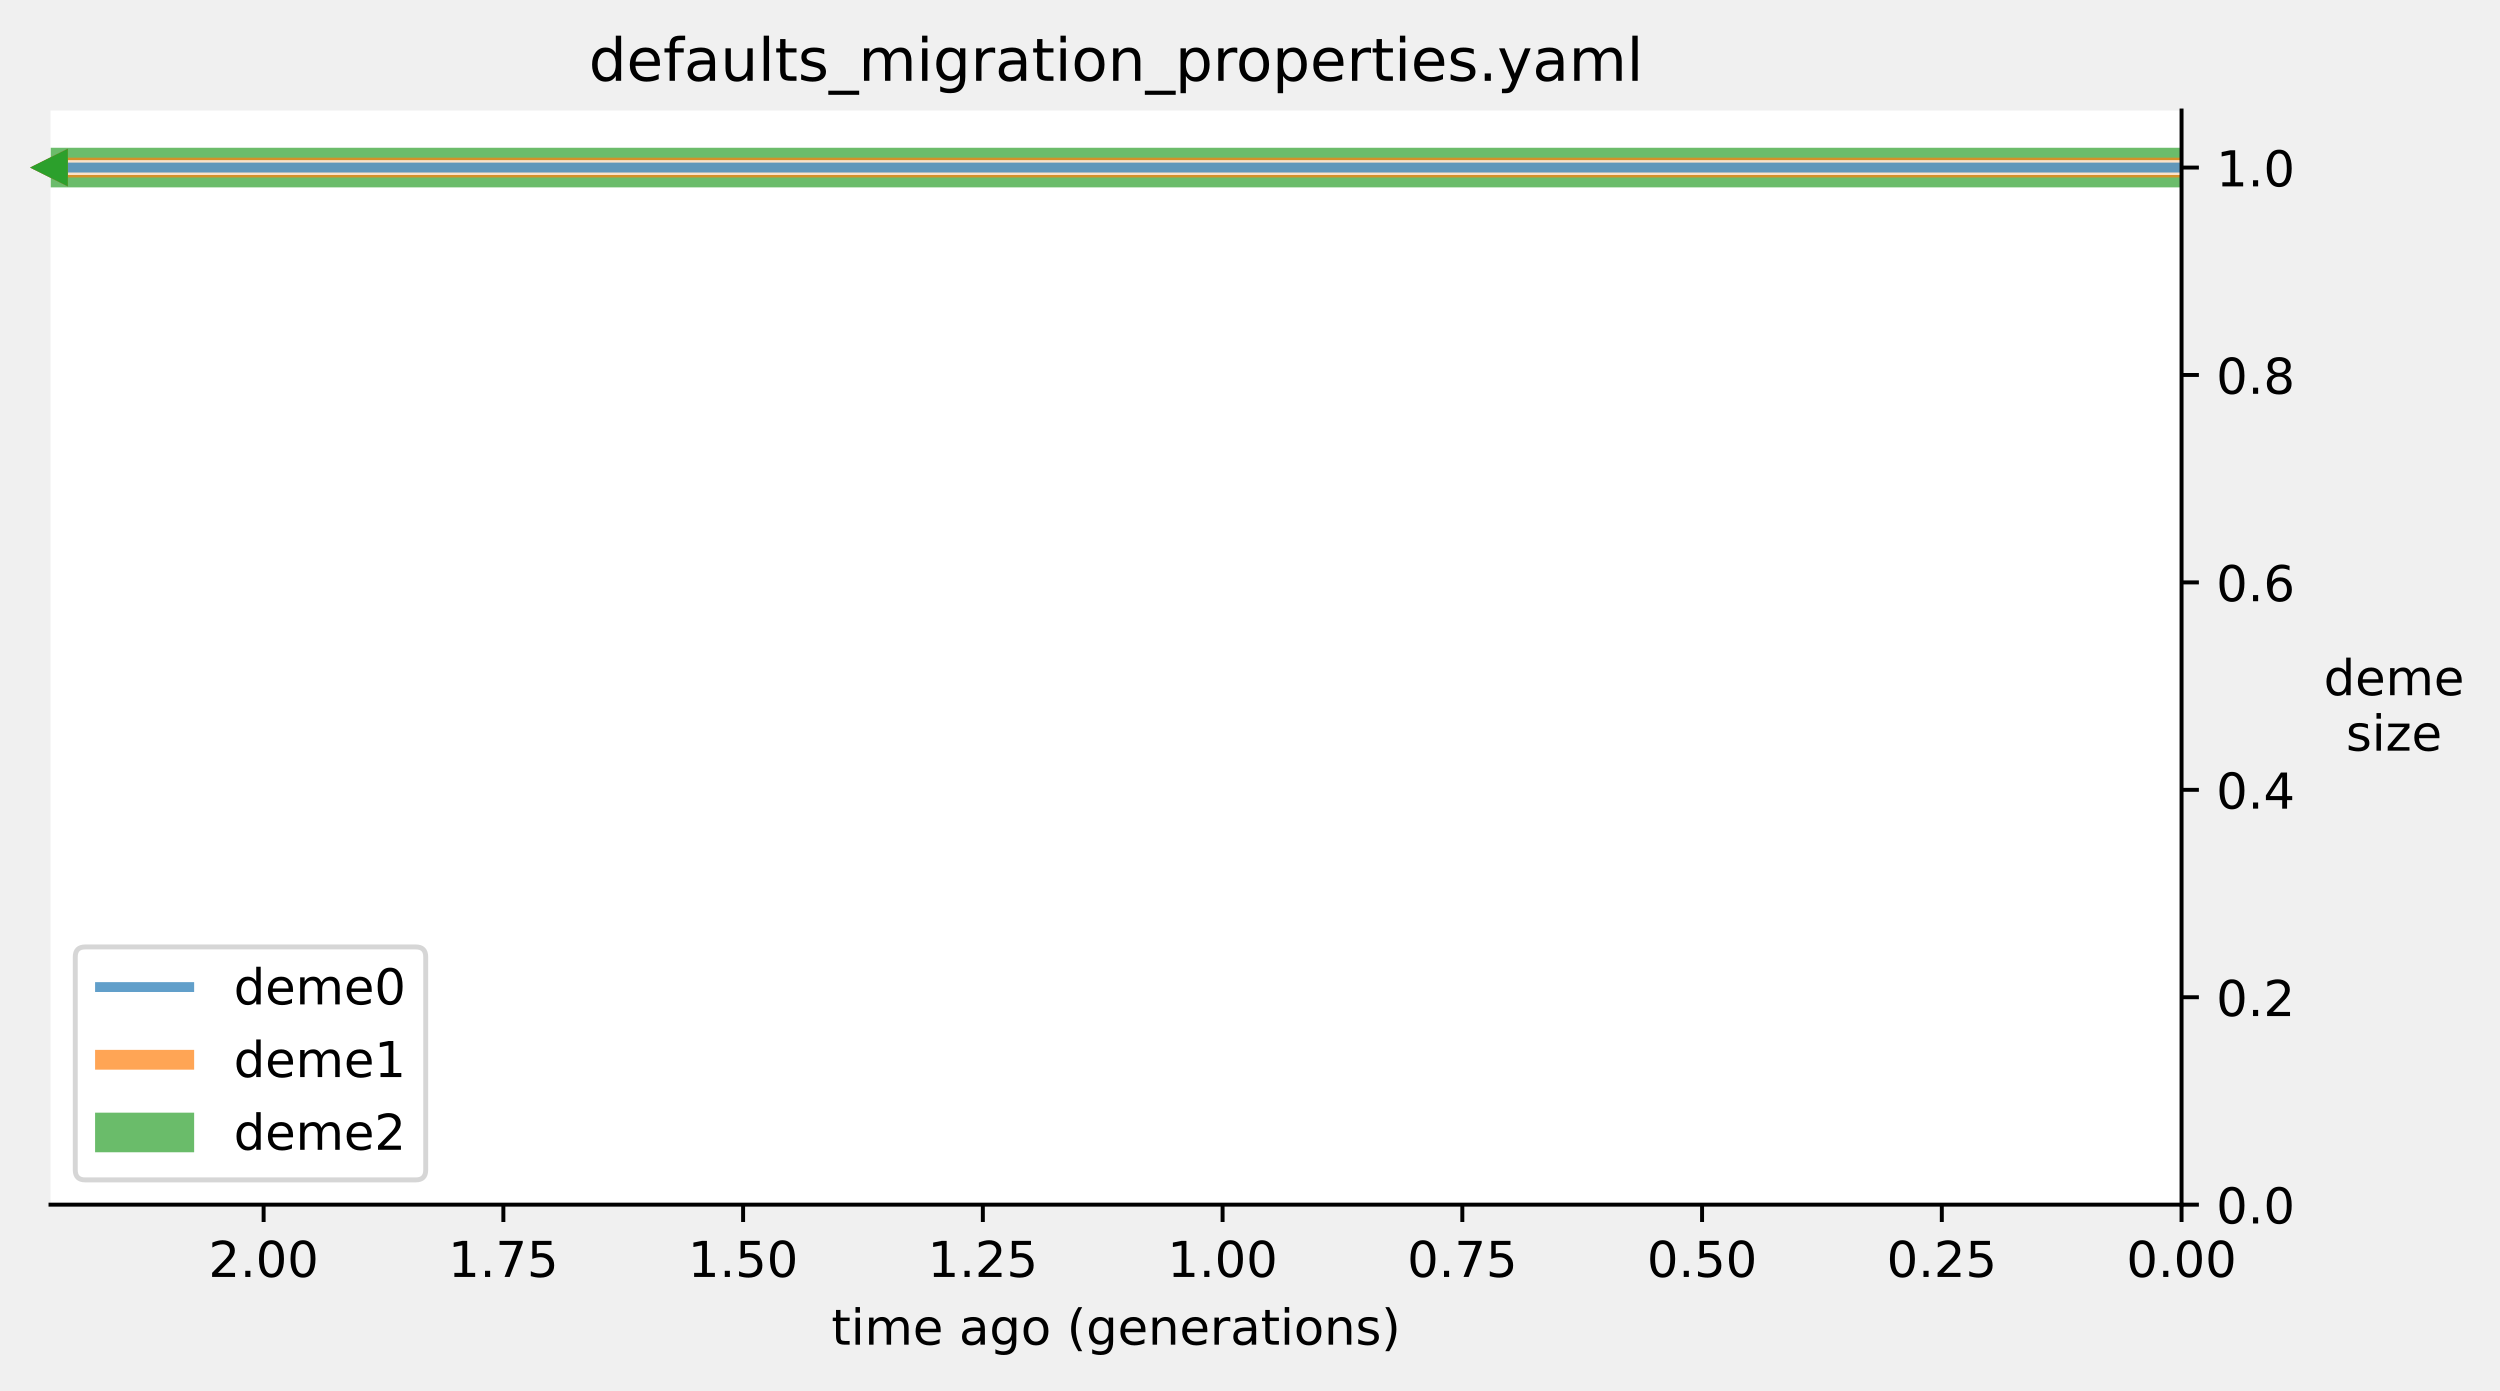
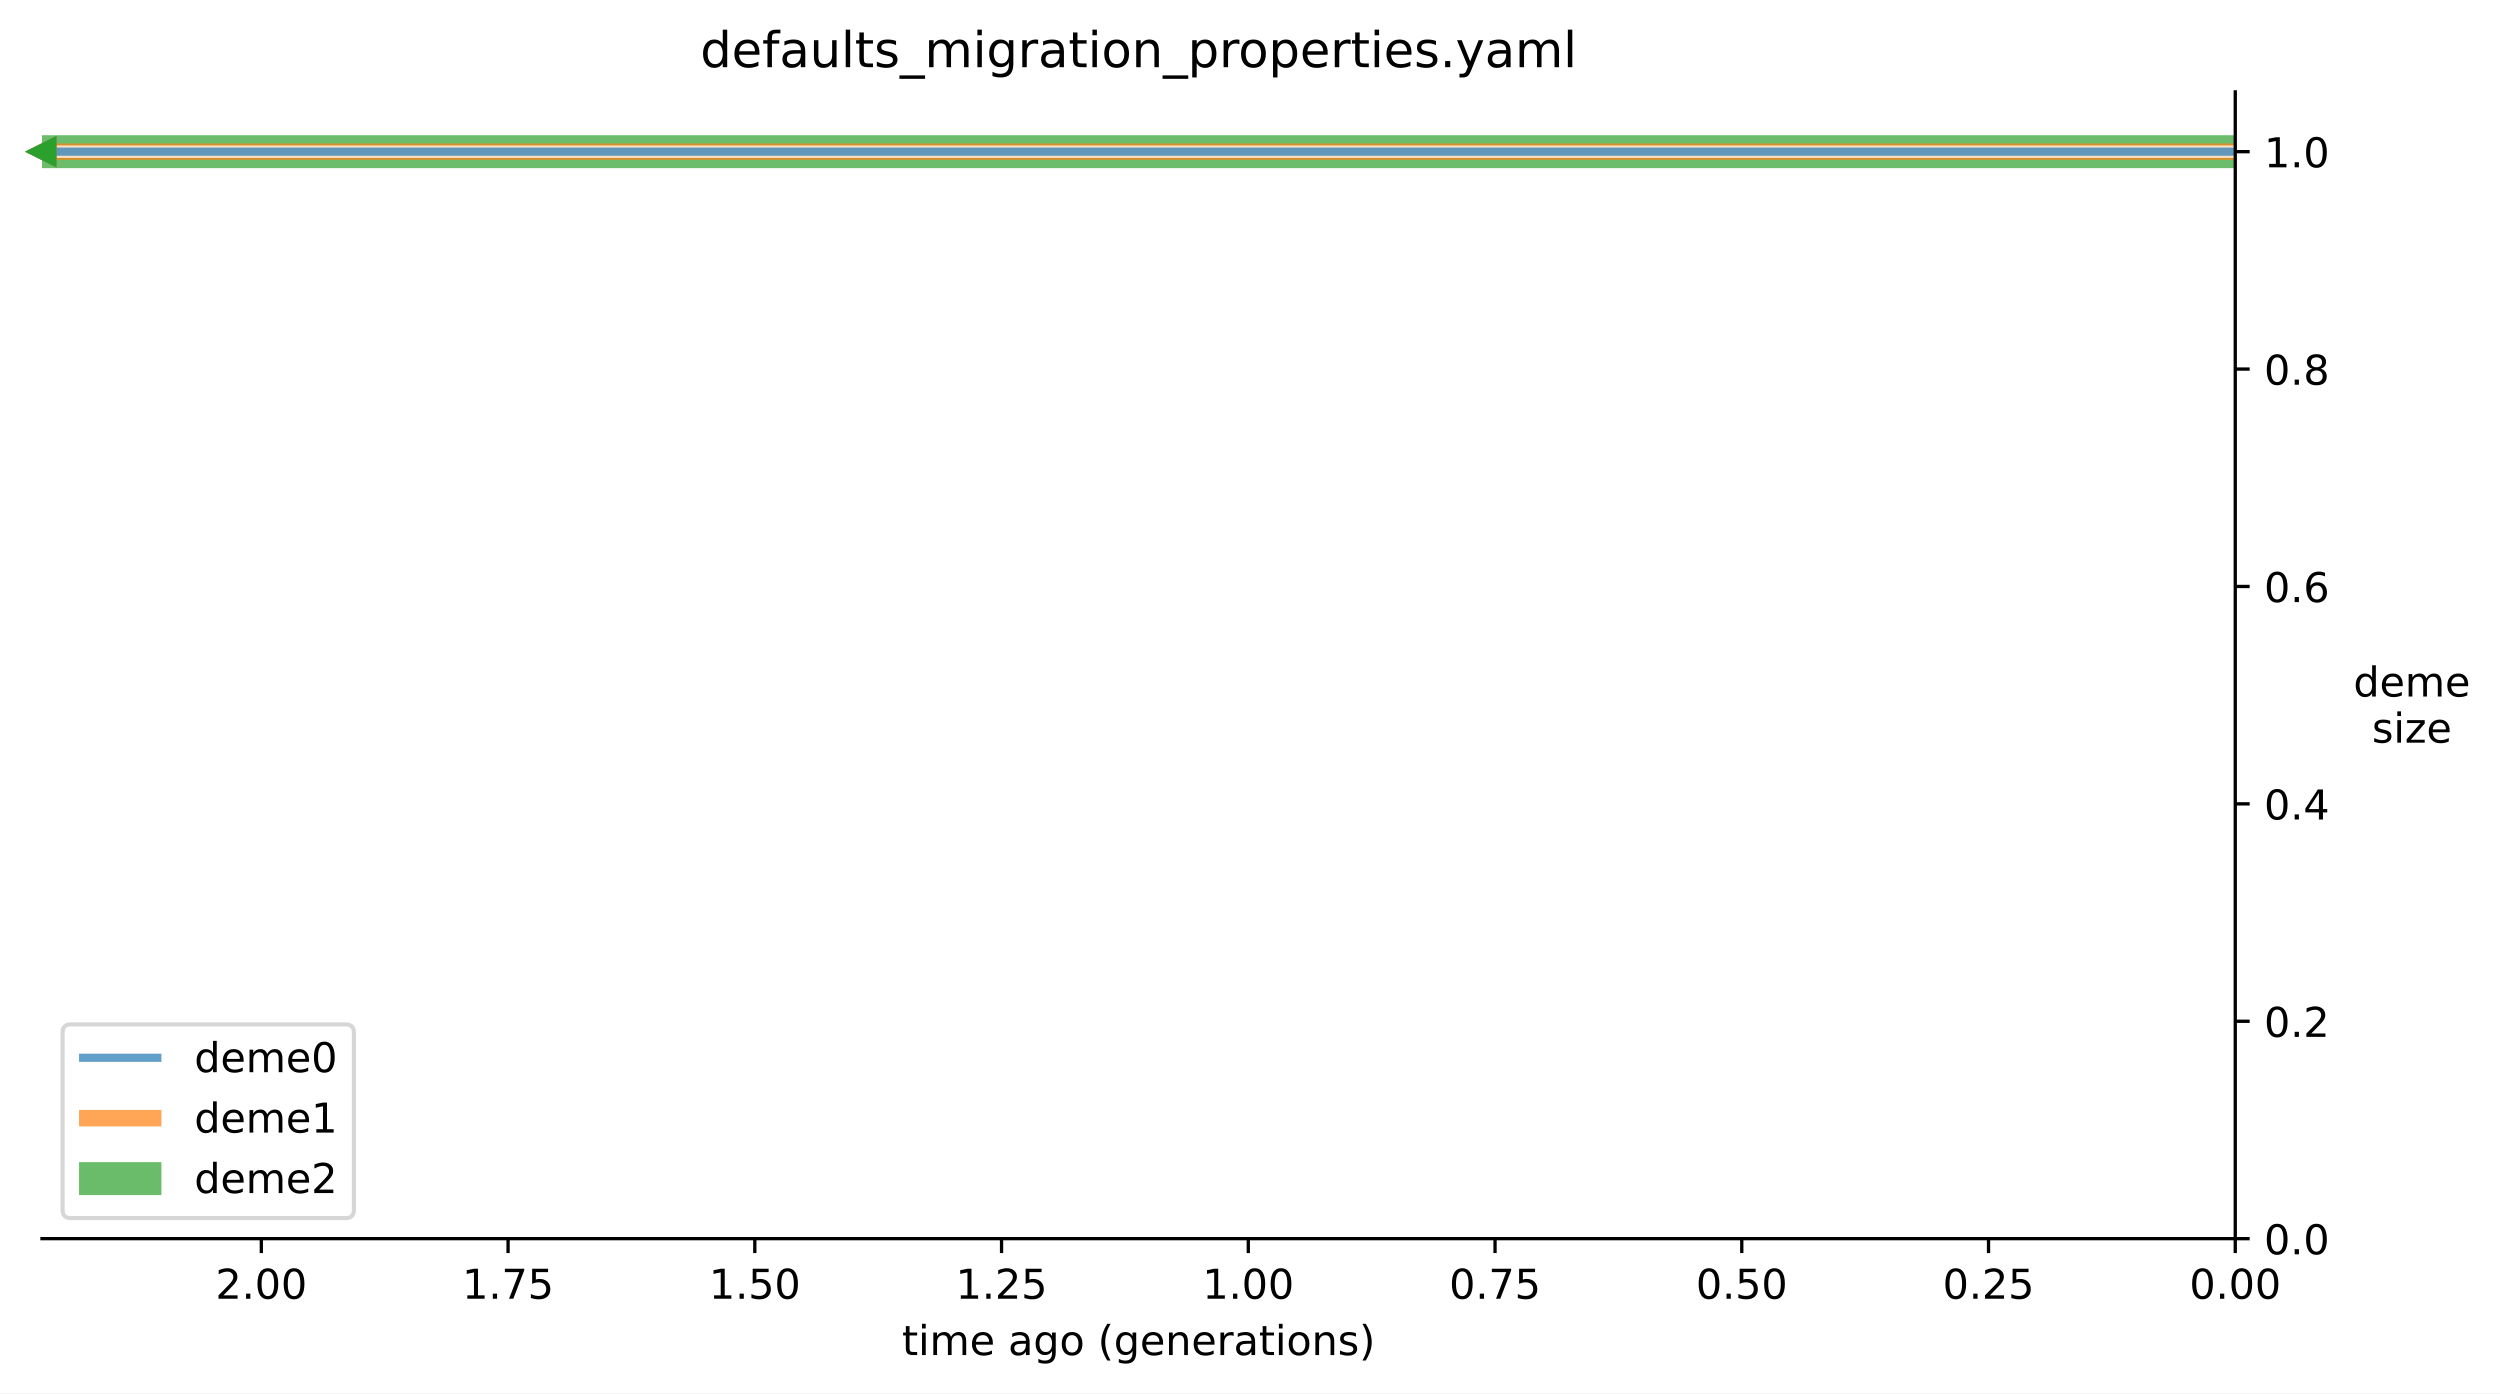
- <svg xmlns="http://www.w3.org/2000/svg" xmlns:xlink="http://www.w3.org/1999/xlink" width="504.8pt" height="280.8pt" viewBox="0 0 504.8 280.8" version="1.1">
+ <svg xmlns="http://www.w3.org/2000/svg" xmlns:xlink="http://www.w3.org/1999/xlink" width="607.2pt" height="338.4pt" viewBox="0 0 607.2 338.4" version="1.1">
  <defs>
    <style type="text/css">*{stroke-linejoin: round; stroke-linecap: butt}</style>
  </defs>
  <g id="figure_1">
    <g id="patch_1">
-       <path d="M 0 280.8  L 504.8 280.8  L 504.8 0  L 0 0  L 0 280.8  z " style="fill: none" />
+       <path d="M 0 338.4  L 607.2 338.4  L 607.2 0  L 0 0  z " style="fill: #ffffff" />
    </g>
    <g id="axes_1">
      <g id="patch_2">
-         <path d="M 10.2 243.244  L 440.499 243.244  L 440.499 22.318  L 10.2 22.318  z " style="fill: #ffffff" />
+         <path d="M 10.2 300.844  L 542.899 300.844  L 542.899 22.318  L 10.2 22.318  z " style="fill: #ffffff" />
      </g>
      <g id="matplotlib.axis_1">
        <g id="xtick_1">
          <g id="line2d_1">
            <defs>
-               <path id="ma2b4a11fca" d="M 0 0  L 0 3.5  " style="stroke: #000000; stroke-width: 0.8" />
+               <path id="m093c3a46e8" d="M 0 0  L 0 3.5  " style="stroke: #000000; stroke-width: 0.8" />
            </defs>
            <g>
-               <use xlink:href="#ma2b4a11fca" x="440.499" y="243.244" style="stroke: #000000; stroke-width: 0.8" />
+               <use xlink:href="#m093c3a46e8" x="542.899" y="300.844" style="stroke: #000000; stroke-width: 0.8" />
            </g>
          </g>
          <g id="text_1">
-             <g transform="translate(429.3664 257.8422)scale(0.1 -0.1)">
+             <g transform="translate(531.7664 315.4422)scale(0.1 -0.1)">
              <defs>
                <path id="DejaVuSans-30" d="M 2034 4250  Q 1547 4250 1301 3770  Q 1056 3291 1056 2328  Q 1056 1369 1301 889  Q 1547 409 2034 409  Q 2525 409 2770 889  Q 3016 1369 3016 2328  Q 3016 3291 2770 3770  Q 2525 4250 2034 4250  z M 2034 4750  Q 2819 4750 3233 4129  Q 3647 3509 3647 2328  Q 3647 1150 3233 529  Q 2819 -91 2034 -91  Q 1250 -91 836 529  Q 422 1150 422 2328  Q 422 3509 836 4129  Q 1250 4750 2034 4750  z " transform="scale(0.015625)" />
                <path id="DejaVuSans-2e" d="M 684 794  L 1344 794  L 1344 0  L 684 0  L 684 794  z " transform="scale(0.015625)" />
              </defs>
              <use xlink:href="#DejaVuSans-30" />
              <use xlink:href="#DejaVuSans-2e" x="63.623" />
              <use xlink:href="#DejaVuSans-30" x="95.41" />
              <use xlink:href="#DejaVuSans-30" x="159.033" />
            </g>
          </g>
        </g>
        <g id="xtick_2">
          <g id="line2d_2">
            <g>
-               <use xlink:href="#ma2b4a11fca" x="392.091" y="243.244" style="stroke: #000000; stroke-width: 0.8" />
+               <use xlink:href="#m093c3a46e8" x="482.971" y="300.844" style="stroke: #000000; stroke-width: 0.8" />
            </g>
          </g>
          <g id="text_2">
-             <g transform="translate(380.9577 257.8422)scale(0.1 -0.1)">
+             <g transform="translate(471.8377 315.4422)scale(0.1 -0.1)">
              <defs>
                <path id="DejaVuSans-32" d="M 1228 531  L 3431 531  L 3431 0  L 469 0  L 469 531  Q 828 903 1448 1529  Q 2069 2156 2228 2338  Q 2531 2678 2651 2914  Q 2772 3150 2772 3378  Q 2772 3750 2511 3984  Q 2250 4219 1831 4219  Q 1534 4219 1204 4116  Q 875 4013 500 3803  L 500 4441  Q 881 4594 1212 4672  Q 1544 4750 1819 4750  Q 2544 4750 2975 4387  Q 3406 4025 3406 3419  Q 3406 3131 3298 2873  Q 3191 2616 2906 2266  Q 2828 2175 2409 1742  Q 1991 1309 1228 531  z " transform="scale(0.015625)" />
                <path id="DejaVuSans-35" d="M 691 4666  L 3169 4666  L 3169 4134  L 1269 4134  L 1269 2991  Q 1406 3038 1543 3061  Q 1681 3084 1819 3084  Q 2600 3084 3056 2656  Q 3513 2228 3513 1497  Q 3513 744 3044 326  Q 2575 -91 1722 -91  Q 1428 -91 1123 -41  Q 819 9 494 109  L 494 744  Q 775 591 1075 516  Q 1375 441 1709 441  Q 2250 441 2565 725  Q 2881 1009 2881 1497  Q 2881 1984 2565 2268  Q 2250 2553 1709 2553  Q 1456 2553 1204 2497  Q 953 2441 691 2322  L 691 4666  z " transform="scale(0.015625)" />
              </defs>
              <use xlink:href="#DejaVuSans-30" />
              <use xlink:href="#DejaVuSans-2e" x="63.623" />
              <use xlink:href="#DejaVuSans-32" x="95.41" />
              <use xlink:href="#DejaVuSans-35" x="159.033" />
            </g>
          </g>
        </g>
        <g id="xtick_3">
          <g id="line2d_3">
            <g>
-               <use xlink:href="#ma2b4a11fca" x="343.682" y="243.244" style="stroke: #000000; stroke-width: 0.8" />
+               <use xlink:href="#m093c3a46e8" x="423.042" y="300.844" style="stroke: #000000; stroke-width: 0.8" />
            </g>
          </g>
          <g id="text_3">
-             <g transform="translate(332.5491 257.8422)scale(0.1 -0.1)">
+             <g transform="translate(411.9091 315.4422)scale(0.1 -0.1)">
              <use xlink:href="#DejaVuSans-30" />
              <use xlink:href="#DejaVuSans-2e" x="63.623" />
              <use xlink:href="#DejaVuSans-35" x="95.41" />
              <use xlink:href="#DejaVuSans-30" x="159.033" />
            </g>
          </g>
        </g>
        <g id="xtick_4">
          <g id="line2d_4">
            <g>
-               <use xlink:href="#ma2b4a11fca" x="295.273" y="243.244" style="stroke: #000000; stroke-width: 0.8" />
+               <use xlink:href="#m093c3a46e8" x="363.113" y="300.844" style="stroke: #000000; stroke-width: 0.8" />
            </g>
          </g>
          <g id="text_4">
-             <g transform="translate(284.1404 257.8422)scale(0.1 -0.1)">
+             <g transform="translate(351.9804 315.4422)scale(0.1 -0.1)">
              <defs>
                <path id="DejaVuSans-37" d="M 525 4666  L 3525 4666  L 3525 4397  L 1831 0  L 1172 0  L 2766 4134  L 525 4134  L 525 4666  z " transform="scale(0.015625)" />
              </defs>
              <use xlink:href="#DejaVuSans-30" />
              <use xlink:href="#DejaVuSans-2e" x="63.623" />
              <use xlink:href="#DejaVuSans-37" x="95.41" />
              <use xlink:href="#DejaVuSans-35" x="159.033" />
            </g>
          </g>
        </g>
        <g id="xtick_5">
          <g id="line2d_5">
            <g>
-               <use xlink:href="#ma2b4a11fca" x="246.865" y="243.244" style="stroke: #000000; stroke-width: 0.8" />
+               <use xlink:href="#m093c3a46e8" x="303.185" y="300.844" style="stroke: #000000; stroke-width: 0.8" />
            </g>
          </g>
          <g id="text_5">
-             <g transform="translate(235.7318 257.8422)scale(0.1 -0.1)">
+             <g transform="translate(292.0518 315.4422)scale(0.1 -0.1)">
              <defs>
                <path id="DejaVuSans-31" d="M 794 531  L 1825 531  L 1825 4091  L 703 3866  L 703 4441  L 1819 4666  L 2450 4666  L 2450 531  L 3481 531  L 3481 0  L 794 0  L 794 531  z " transform="scale(0.015625)" />
              </defs>
              <use xlink:href="#DejaVuSans-31" />
              <use xlink:href="#DejaVuSans-2e" x="63.623" />
              <use xlink:href="#DejaVuSans-30" x="95.41" />
              <use xlink:href="#DejaVuSans-30" x="159.033" />
            </g>
          </g>
        </g>
        <g id="xtick_6">
          <g id="line2d_6">
            <g>
-               <use xlink:href="#ma2b4a11fca" x="198.456" y="243.244" style="stroke: #000000; stroke-width: 0.8" />
+               <use xlink:href="#m093c3a46e8" x="243.256" y="300.844" style="stroke: #000000; stroke-width: 0.8" />
            </g>
          </g>
          <g id="text_6">
-             <g transform="translate(187.3231 257.8422)scale(0.1 -0.1)">
+             <g transform="translate(232.1231 315.4422)scale(0.1 -0.1)">
              <use xlink:href="#DejaVuSans-31" />
              <use xlink:href="#DejaVuSans-2e" x="63.623" />
              <use xlink:href="#DejaVuSans-32" x="95.41" />
              <use xlink:href="#DejaVuSans-35" x="159.033" />
            </g>
          </g>
        </g>
        <g id="xtick_7">
          <g id="line2d_7">
            <g>
-               <use xlink:href="#ma2b4a11fca" x="150.047" y="243.244" style="stroke: #000000; stroke-width: 0.8" />
+               <use xlink:href="#m093c3a46e8" x="183.327" y="300.844" style="stroke: #000000; stroke-width: 0.8" />
            </g>
          </g>
          <g id="text_7">
-             <g transform="translate(138.9144 257.8422)scale(0.1 -0.1)">
+             <g transform="translate(172.1944 315.4422)scale(0.1 -0.1)">
              <use xlink:href="#DejaVuSans-31" />
              <use xlink:href="#DejaVuSans-2e" x="63.623" />
              <use xlink:href="#DejaVuSans-35" x="95.41" />
              <use xlink:href="#DejaVuSans-30" x="159.033" />
            </g>
          </g>
        </g>
        <g id="xtick_8">
          <g id="line2d_8">
            <g>
-               <use xlink:href="#ma2b4a11fca" x="101.639" y="243.244" style="stroke: #000000; stroke-width: 0.8" />
+               <use xlink:href="#m093c3a46e8" x="123.399" y="300.844" style="stroke: #000000; stroke-width: 0.8" />
            </g>
          </g>
          <g id="text_8">
-             <g transform="translate(90.50577 257.8422)scale(0.1 -0.1)">
+             <g transform="translate(112.2658 315.4422)scale(0.1 -0.1)">
              <use xlink:href="#DejaVuSans-31" />
              <use xlink:href="#DejaVuSans-2e" x="63.623" />
              <use xlink:href="#DejaVuSans-37" x="95.41" />
              <use xlink:href="#DejaVuSans-35" x="159.033" />
            </g>
          </g>
        </g>
        <g id="xtick_9">
          <g id="line2d_9">
            <g>
-               <use xlink:href="#ma2b4a11fca" x="53.23" y="243.244" style="stroke: #000000; stroke-width: 0.8" />
+               <use xlink:href="#m093c3a46e8" x="63.47" y="300.844" style="stroke: #000000; stroke-width: 0.8" />
            </g>
          </g>
          <g id="text_9">
-             <g transform="translate(42.09711 257.8422)scale(0.1 -0.1)">
+             <g transform="translate(52.33711 315.4422)scale(0.1 -0.1)">
              <use xlink:href="#DejaVuSans-32" />
              <use xlink:href="#DejaVuSans-2e" x="63.623" />
              <use xlink:href="#DejaVuSans-30" x="95.41" />
              <use xlink:href="#DejaVuSans-30" x="159.033" />
            </g>
          </g>
        </g>
        <g id="text_10">
-           <g transform="translate(167.8785 271.5203)scale(0.1 -0.1)">
+           <g transform="translate(219.0785 329.1203)scale(0.1 -0.1)">
            <defs>
              <path id="DejaVuSans-74" d="M 1172 4494  L 1172 3500  L 2356 3500  L 2356 3053  L 1172 3053  L 1172 1153  Q 1172 725 1289 603  Q 1406 481 1766 481  L 2356 481  L 2356 0  L 1766 0  Q 1100 0 847 248  Q 594 497 594 1153  L 594 3053  L 172 3053  L 172 3500  L 594 3500  L 594 4494  L 1172 4494  z " transform="scale(0.015625)" />
              <path id="DejaVuSans-69" d="M 603 3500  L 1178 3500  L 1178 0  L 603 0  L 603 3500  z M 603 4863  L 1178 4863  L 1178 4134  L 603 4134  L 603 4863  z " transform="scale(0.015625)" />
              <path id="DejaVuSans-6d" d="M 3328 2828  Q 3544 3216 3844 3400  Q 4144 3584 4550 3584  Q 5097 3584 5394 3201  Q 5691 2819 5691 2113  L 5691 0  L 5113 0  L 5113 2094  Q 5113 2597 4934 2840  Q 4756 3084 4391 3084  Q 3944 3084 3684 2787  Q 3425 2491 3425 1978  L 3425 0  L 2847 0  L 2847 2094  Q 2847 2600 2669 2842  Q 2491 3084 2119 3084  Q 1678 3084 1418 2786  Q 1159 2488 1159 1978  L 1159 0  L 581 0  L 581 3500  L 1159 3500  L 1159 2956  Q 1356 3278 1631 3431  Q 1906 3584 2284 3584  Q 2666 3584 2933 3390  Q 3200 3197 3328 2828  z " transform="scale(0.015625)" />
              <path id="DejaVuSans-65" d="M 3597 1894  L 3597 1613  L 953 1613  Q 991 1019 1311 708  Q 1631 397 2203 397  Q 2534 397 2845 478  Q 3156 559 3463 722  L 3463 178  Q 3153 47 2828 -22  Q 2503 -91 2169 -91  Q 1331 -91 842 396  Q 353 884 353 1716  Q 353 2575 817 3079  Q 1281 3584 2069 3584  Q 2775 3584 3186 3129  Q 3597 2675 3597 1894  z M 3022 2063  Q 3016 2534 2758 2815  Q 2500 3097 2075 3097  Q 1594 3097 1305 2825  Q 1016 2553 972 2059  L 3022 2063  z " transform="scale(0.015625)" />
              <path id="DejaVuSans-20" transform="scale(0.015625)" />
              <path id="DejaVuSans-61" d="M 2194 1759  Q 1497 1759 1228 1600  Q 959 1441 959 1056  Q 959 750 1161 570  Q 1363 391 1709 391  Q 2188 391 2477 730  Q 2766 1069 2766 1631  L 2766 1759  L 2194 1759  z M 3341 1997  L 3341 0  L 2766 0  L 2766 531  Q 2569 213 2275 61  Q 1981 -91 1556 -91  Q 1019 -91 701 211  Q 384 513 384 1019  Q 384 1609 779 1909  Q 1175 2209 1959 2209  L 2766 2209  L 2766 2266  Q 2766 2663 2505 2880  Q 2244 3097 1772 3097  Q 1472 3097 1187 3025  Q 903 2953 641 2809  L 641 3341  Q 956 3463 1253 3523  Q 1550 3584 1831 3584  Q 2591 3584 2966 3190  Q 3341 2797 3341 1997  z " transform="scale(0.015625)" />
              <path id="DejaVuSans-67" d="M 2906 1791  Q 2906 2416 2648 2759  Q 2391 3103 1925 3103  Q 1463 3103 1205 2759  Q 947 2416 947 1791  Q 947 1169 1205 825  Q 1463 481 1925 481  Q 2391 481 2648 825  Q 2906 1169 2906 1791  z M 3481 434  Q 3481 -459 3084 -895  Q 2688 -1331 1869 -1331  Q 1566 -1331 1297 -1286  Q 1028 -1241 775 -1147  L 775 -588  Q 1028 -725 1275 -790  Q 1522 -856 1778 -856  Q 2344 -856 2625 -561  Q 2906 -266 2906 331  L 2906 616  Q 2728 306 2450 153  Q 2172 0 1784 0  Q 1141 0 747 490  Q 353 981 353 1791  Q 353 2603 747 3093  Q 1141 3584 1784 3584  Q 2172 3584 2450 3431  Q 2728 3278 2906 2969  L 2906 3500  L 3481 3500  L 3481 434  z " transform="scale(0.015625)" />
              <path id="DejaVuSans-6f" d="M 1959 3097  Q 1497 3097 1228 2736  Q 959 2375 959 1747  Q 959 1119 1226 758  Q 1494 397 1959 397  Q 2419 397 2687 759  Q 2956 1122 2956 1747  Q 2956 2369 2687 2733  Q 2419 3097 1959 3097  z M 1959 3584  Q 2709 3584 3137 3096  Q 3566 2609 3566 1747  Q 3566 888 3137 398  Q 2709 -91 1959 -91  Q 1206 -91 779 398  Q 353 888 353 1747  Q 353 2609 779 3096  Q 1206 3584 1959 3584  z " transform="scale(0.015625)" />
              <path id="DejaVuSans-28" d="M 1984 4856  Q 1566 4138 1362 3434  Q 1159 2731 1159 2009  Q 1159 1288 1364 580  Q 1569 -128 1984 -844  L 1484 -844  Q 1016 -109 783 600  Q 550 1309 550 2009  Q 550 2706 781 3412  Q 1013 4119 1484 4856  L 1984 4856  z " transform="scale(0.015625)" />
              <path id="DejaVuSans-6e" d="M 3513 2113  L 3513 0  L 2938 0  L 2938 2094  Q 2938 2591 2744 2837  Q 2550 3084 2163 3084  Q 1697 3084 1428 2787  Q 1159 2491 1159 1978  L 1159 0  L 581 0  L 581 3500  L 1159 3500  L 1159 2956  Q 1366 3272 1645 3428  Q 1925 3584 2291 3584  Q 2894 3584 3203 3211  Q 3513 2838 3513 2113  z " transform="scale(0.015625)" />
              <path id="DejaVuSans-72" d="M 2631 2963  Q 2534 3019 2420 3045  Q 2306 3072 2169 3072  Q 1681 3072 1420 2755  Q 1159 2438 1159 1844  L 1159 0  L 581 0  L 581 3500  L 1159 3500  L 1159 2956  Q 1341 3275 1631 3429  Q 1922 3584 2338 3584  Q 2397 3584 2469 3576  Q 2541 3569 2628 3553  L 2631 2963  z " transform="scale(0.015625)" />
              <path id="DejaVuSans-73" d="M 2834 3397  L 2834 2853  Q 2591 2978 2328 3040  Q 2066 3103 1784 3103  Q 1356 3103 1142 2972  Q 928 2841 928 2578  Q 928 2378 1081 2264  Q 1234 2150 1697 2047  L 1894 2003  Q 2506 1872 2764 1633  Q 3022 1394 3022 966  Q 3022 478 2636 193  Q 2250 -91 1575 -91  Q 1294 -91 989 -36  Q 684 19 347 128  L 347 722  Q 666 556 975 473  Q 1284 391 1588 391  Q 1994 391 2212 530  Q 2431 669 2431 922  Q 2431 1156 2273 1281  Q 2116 1406 1581 1522  L 1381 1569  Q 847 1681 609 1914  Q 372 2147 372 2553  Q 372 3047 722 3315  Q 1072 3584 1716 3584  Q 2034 3584 2315 3537  Q 2597 3491 2834 3397  z " transform="scale(0.015625)" />
              <path id="DejaVuSans-29" d="M 513 4856  L 1013 4856  Q 1481 4119 1714 3412  Q 1947 2706 1947 2009  Q 1947 1309 1714 600  Q 1481 -109 1013 -844  L 513 -844  Q 928 -128 1133 580  Q 1338 1288 1338 2009  Q 1338 2731 1133 3434  Q 928 4138 513 4856  z " transform="scale(0.015625)" />
            </defs>
            <use xlink:href="#DejaVuSans-74" />
            <use xlink:href="#DejaVuSans-69" x="39.209" />
            <use xlink:href="#DejaVuSans-6d" x="66.992" />
            <use xlink:href="#DejaVuSans-65" x="164.404" />
            <use xlink:href="#DejaVuSans-20" x="225.928" />
            <use xlink:href="#DejaVuSans-61" x="257.715" />
            <use xlink:href="#DejaVuSans-67" x="318.994" />
            <use xlink:href="#DejaVuSans-6f" x="382.471" />
            <use xlink:href="#DejaVuSans-20" x="443.652" />
            <use xlink:href="#DejaVuSans-28" x="475.439" />
            <use xlink:href="#DejaVuSans-67" x="514.453" />
            <use xlink:href="#DejaVuSans-65" x="577.93" />
            <use xlink:href="#DejaVuSans-6e" x="639.453" />
            <use xlink:href="#DejaVuSans-65" x="702.832" />
            <use xlink:href="#DejaVuSans-72" x="764.355" />
            <use xlink:href="#DejaVuSans-61" x="805.469" />
            <use xlink:href="#DejaVuSans-74" x="866.748" />
            <use xlink:href="#DejaVuSans-69" x="905.957" />
            <use xlink:href="#DejaVuSans-6f" x="933.74" />
            <use xlink:href="#DejaVuSans-6e" x="994.922" />
            <use xlink:href="#DejaVuSans-73" x="1058.301" />
            <use xlink:href="#DejaVuSans-29" x="1110.4" />
          </g>
        </g>
      </g>
      <g id="matplotlib.axis_2">
        <g id="ytick_1">
          <g id="line2d_10">
            <defs>
-               <path id="m987505cef9" d="M 0 0  L 3.5 0  " style="stroke: #000000; stroke-width: 0.8" />
+               <path id="m16d7cdb649" d="M 0 0  L 3.5 0  " style="stroke: #000000; stroke-width: 0.8" />
            </defs>
            <g>
-               <use xlink:href="#m987505cef9" x="440.499" y="243.244" style="stroke: #000000; stroke-width: 0.8" />
+               <use xlink:href="#m16d7cdb649" x="542.899" y="300.844" style="stroke: #000000; stroke-width: 0.8" />
            </g>
          </g>
          <g id="text_11">
-             <g transform="translate(447.4992 247.043)scale(0.1 -0.1)">
+             <g transform="translate(549.8992 304.643)scale(0.1 -0.1)">
              <use xlink:href="#DejaVuSans-30" />
              <use xlink:href="#DejaVuSans-2e" x="63.623" />
              <use xlink:href="#DejaVuSans-30" x="95.41" />
            </g>
          </g>
        </g>
        <g id="ytick_2">
          <g id="line2d_11">
            <g>
-               <use xlink:href="#m987505cef9" x="440.499" y="201.362" style="stroke: #000000; stroke-width: 0.8" />
+               <use xlink:href="#m16d7cdb649" x="542.899" y="248.043" style="stroke: #000000; stroke-width: 0.8" />
            </g>
          </g>
          <g id="text_12">
-             <g transform="translate(447.4992 205.1613)scale(0.1 -0.1)">
+             <g transform="translate(549.8992 251.8419)scale(0.1 -0.1)">
              <use xlink:href="#DejaVuSans-30" />
              <use xlink:href="#DejaVuSans-2e" x="63.623" />
              <use xlink:href="#DejaVuSans-32" x="95.41" />
            </g>
          </g>
        </g>
        <g id="ytick_3">
          <g id="line2d_12">
            <g>
-               <use xlink:href="#m987505cef9" x="440.499" y="159.48" style="stroke: #000000; stroke-width: 0.8" />
+               <use xlink:href="#m16d7cdb649" x="542.899" y="195.242" style="stroke: #000000; stroke-width: 0.8" />
            </g>
          </g>
          <g id="text_13">
-             <g transform="translate(447.4992 163.2797)scale(0.1 -0.1)">
+             <g transform="translate(549.8992 199.0408)scale(0.1 -0.1)">
              <defs>
                <path id="DejaVuSans-34" d="M 2419 4116  L 825 1625  L 2419 1625  L 2419 4116  z M 2253 4666  L 3047 4666  L 3047 1625  L 3713 1625  L 3713 1100  L 3047 1100  L 3047 0  L 2419 0  L 2419 1100  L 313 1100  L 313 1709  L 2253 4666  z " transform="scale(0.015625)" />
              </defs>
              <use xlink:href="#DejaVuSans-30" />
              <use xlink:href="#DejaVuSans-2e" x="63.623" />
              <use xlink:href="#DejaVuSans-34" x="95.41" />
            </g>
          </g>
        </g>
        <g id="ytick_4">
          <g id="line2d_13">
            <g>
-               <use xlink:href="#m987505cef9" x="440.499" y="117.599" style="stroke: #000000; stroke-width: 0.8" />
+               <use xlink:href="#m16d7cdb649" x="542.899" y="142.441" style="stroke: #000000; stroke-width: 0.8" />
            </g>
          </g>
          <g id="text_14">
-             <g transform="translate(447.4992 121.3981)scale(0.1 -0.1)">
+             <g transform="translate(549.8992 146.2398)scale(0.1 -0.1)">
              <defs>
                <path id="DejaVuSans-36" d="M 2113 2584  Q 1688 2584 1439 2293  Q 1191 2003 1191 1497  Q 1191 994 1439 701  Q 1688 409 2113 409  Q 2538 409 2786 701  Q 3034 994 3034 1497  Q 3034 2003 2786 2293  Q 2538 2584 2113 2584  z M 3366 4563  L 3366 3988  Q 3128 4100 2886 4159  Q 2644 4219 2406 4219  Q 1781 4219 1451 3797  Q 1122 3375 1075 2522  Q 1259 2794 1537 2939  Q 1816 3084 2150 3084  Q 2853 3084 3261 2657  Q 3669 2231 3669 1497  Q 3669 778 3244 343  Q 2819 -91 2113 -91  Q 1303 -91 875 529  Q 447 1150 447 2328  Q 447 3434 972 4092  Q 1497 4750 2381 4750  Q 2619 4750 2861 4703  Q 3103 4656 3366 4563  z " transform="scale(0.015625)" />
              </defs>
              <use xlink:href="#DejaVuSans-30" />
              <use xlink:href="#DejaVuSans-2e" x="63.623" />
              <use xlink:href="#DejaVuSans-36" x="95.41" />
            </g>
          </g>
        </g>
        <g id="ytick_5">
          <g id="line2d_14">
            <g>
-               <use xlink:href="#m987505cef9" x="440.499" y="75.717" style="stroke: #000000; stroke-width: 0.8" />
+               <use xlink:href="#m16d7cdb649" x="542.899" y="89.639" style="stroke: #000000; stroke-width: 0.8" />
            </g>
          </g>
          <g id="text_15">
-             <g transform="translate(447.4992 79.51643)scale(0.1 -0.1)">
+             <g transform="translate(549.8992 93.4387)scale(0.1 -0.1)">
              <defs>
                <path id="DejaVuSans-38" d="M 2034 2216  Q 1584 2216 1326 1975  Q 1069 1734 1069 1313  Q 1069 891 1326 650  Q 1584 409 2034 409  Q 2484 409 2743 651  Q 3003 894 3003 1313  Q 3003 1734 2745 1975  Q 2488 2216 2034 2216  z M 1403 2484  Q 997 2584 770 2862  Q 544 3141 544 3541  Q 544 4100 942 4425  Q 1341 4750 2034 4750  Q 2731 4750 3128 4425  Q 3525 4100 3525 3541  Q 3525 3141 3298 2862  Q 3072 2584 2669 2484  Q 3125 2378 3379 2068  Q 3634 1759 3634 1313  Q 3634 634 3220 271  Q 2806 -91 2034 -91  Q 1263 -91 848 271  Q 434 634 434 1313  Q 434 1759 690 2068  Q 947 2378 1403 2484  z M 1172 3481  Q 1172 3119 1398 2916  Q 1625 2713 2034 2713  Q 2441 2713 2670 2916  Q 2900 3119 2900 3481  Q 2900 3844 2670 4047  Q 2441 4250 2034 4250  Q 1625 4250 1398 4047  Q 1172 3844 1172 3481  z " transform="scale(0.015625)" />
              </defs>
              <use xlink:href="#DejaVuSans-30" />
              <use xlink:href="#DejaVuSans-2e" x="63.623" />
              <use xlink:href="#DejaVuSans-38" x="95.41" />
            </g>
          </g>
        </g>
        <g id="ytick_6">
          <g id="line2d_15">
            <g>
-               <use xlink:href="#m987505cef9" x="440.499" y="33.836" style="stroke: #000000; stroke-width: 0.8" />
+               <use xlink:href="#m16d7cdb649" x="542.899" y="36.838" style="stroke: #000000; stroke-width: 0.8" />
            </g>
          </g>
          <g id="text_16">
-             <g transform="translate(447.4992 37.63479)scale(0.1 -0.1)">
+             <g transform="translate(549.8992 40.63764)scale(0.1 -0.1)">
              <use xlink:href="#DejaVuSans-31" />
              <use xlink:href="#DejaVuSans-2e" x="63.623" />
              <use xlink:href="#DejaVuSans-30" x="95.41" />
            </g>
          </g>
        </g>
        <g id="text_17">
-           <g transform="translate(469.2047 140.3794)scale(0.1 -0.1)">
+           <g transform="translate(571.6047 169.1794)scale(0.1 -0.1)">
            <defs>
              <path id="DejaVuSans-64" d="M 2906 2969  L 2906 4863  L 3481 4863  L 3481 0  L 2906 0  L 2906 525  Q 2725 213 2448 61  Q 2172 -91 1784 -91  Q 1150 -91 751 415  Q 353 922 353 1747  Q 353 2572 751 3078  Q 1150 3584 1784 3584  Q 2172 3584 2448 3432  Q 2725 3281 2906 2969  z M 947 1747  Q 947 1113 1208 752  Q 1469 391 1925 391  Q 2381 391 2643 752  Q 2906 1113 2906 1747  Q 2906 2381 2643 2742  Q 2381 3103 1925 3103  Q 1469 3103 1208 2742  Q 947 2381 947 1747  z " transform="scale(0.015625)" />
            </defs>
            <use xlink:href="#DejaVuSans-64" />
            <use xlink:href="#DejaVuSans-65" x="63.477" />
            <use xlink:href="#DejaVuSans-6d" x="125" />
            <use xlink:href="#DejaVuSans-65" x="222.412" />
          </g>
-           <g transform="translate(473.7078 151.5772)scale(0.1 -0.1)">
+           <g transform="translate(576.1078 180.3772)scale(0.1 -0.1)">
            <defs>
              <path id="DejaVuSans-7a" d="M 353 3500  L 3084 3500  L 3084 2975  L 922 459  L 3084 459  L 3084 0  L 275 0  L 275 525  L 2438 3041  L 353 3041  L 353 3500  z " transform="scale(0.015625)" />
            </defs>
            <use xlink:href="#DejaVuSans-73" />
            <use xlink:href="#DejaVuSans-69" x="52.1" />
            <use xlink:href="#DejaVuSans-7a" x="79.883" />
            <use xlink:href="#DejaVuSans-65" x="132.373" />
          </g>
        </g>
      </g>
      <g id="text_18">
-         <g transform="translate(118.8937 16.31812)scale(0.12 -0.12)">
+         <g transform="translate(170.0937 16.31812)scale(0.12 -0.12)">
          <defs>
            <path id="DejaVuSans-66" d="M 2375 4863  L 2375 4384  L 1825 4384  Q 1516 4384 1395 4259  Q 1275 4134 1275 3809  L 1275 3500  L 2222 3500  L 2222 3053  L 1275 3053  L 1275 0  L 697 0  L 697 3053  L 147 3053  L 147 3500  L 697 3500  L 697 3744  Q 697 4328 969 4595  Q 1241 4863 1831 4863  L 2375 4863  z " transform="scale(0.015625)" />
            <path id="DejaVuSans-75" d="M 544 1381  L 544 3500  L 1119 3500  L 1119 1403  Q 1119 906 1312 657  Q 1506 409 1894 409  Q 2359 409 2629 706  Q 2900 1003 2900 1516  L 2900 3500  L 3475 3500  L 3475 0  L 2900 0  L 2900 538  Q 2691 219 2414 64  Q 2138 -91 1772 -91  Q 1169 -91 856 284  Q 544 659 544 1381  z M 1991 3584  L 1991 3584  z " transform="scale(0.015625)" />
            <path id="DejaVuSans-6c" d="M 603 4863  L 1178 4863  L 1178 0  L 603 0  L 603 4863  z " transform="scale(0.015625)" />
            <path id="DejaVuSans-5f" d="M 3263 -1063  L 3263 -1509  L -63 -1509  L -63 -1063  L 3263 -1063  z " transform="scale(0.015625)" />
            <path id="DejaVuSans-70" d="M 1159 525  L 1159 -1331  L 581 -1331  L 581 3500  L 1159 3500  L 1159 2969  Q 1341 3281 1617 3432  Q 1894 3584 2278 3584  Q 2916 3584 3314 3078  Q 3713 2572 3713 1747  Q 3713 922 3314 415  Q 2916 -91 2278 -91  Q 1894 -91 1617 61  Q 1341 213 1159 525  z M 3116 1747  Q 3116 2381 2855 2742  Q 2594 3103 2138 3103  Q 1681 3103 1420 2742  Q 1159 2381 1159 1747  Q 1159 1113 1420 752  Q 1681 391 2138 391  Q 2594 391 2855 752  Q 3116 1113 3116 1747  z " transform="scale(0.015625)" />
            <path id="DejaVuSans-79" d="M 2059 -325  Q 1816 -950 1584 -1140  Q 1353 -1331 966 -1331  L 506 -1331  L 506 -850  L 844 -850  Q 1081 -850 1212 -737  Q 1344 -625 1503 -206  L 1606 56  L 191 3500  L 800 3500  L 1894 763  L 2988 3500  L 3597 3500  L 2059 -325  z " transform="scale(0.015625)" />
          </defs>
          <use xlink:href="#DejaVuSans-64" />
          <use xlink:href="#DejaVuSans-65" x="63.477" />
          <use xlink:href="#DejaVuSans-66" x="125" />
          <use xlink:href="#DejaVuSans-61" x="160.205" />
          <use xlink:href="#DejaVuSans-75" x="221.484" />
          <use xlink:href="#DejaVuSans-6c" x="284.863" />
          <use xlink:href="#DejaVuSans-74" x="312.646" />
          <use xlink:href="#DejaVuSans-73" x="351.855" />
          <use xlink:href="#DejaVuSans-5f" x="403.955" />
          <use xlink:href="#DejaVuSans-6d" x="453.955" />
          <use xlink:href="#DejaVuSans-69" x="551.367" />
          <use xlink:href="#DejaVuSans-67" x="579.15" />
          <use xlink:href="#DejaVuSans-72" x="642.627" />
          <use xlink:href="#DejaVuSans-61" x="683.74" />
          <use xlink:href="#DejaVuSans-74" x="745.02" />
          <use xlink:href="#DejaVuSans-69" x="784.229" />
          <use xlink:href="#DejaVuSans-6f" x="812.012" />
          <use xlink:href="#DejaVuSans-6e" x="873.193" />
          <use xlink:href="#DejaVuSans-5f" x="936.572" />
          <use xlink:href="#DejaVuSans-70" x="986.572" />
          <use xlink:href="#DejaVuSans-72" x="1050.049" />
          <use xlink:href="#DejaVuSans-6f" x="1088.912" />
          <use xlink:href="#DejaVuSans-70" x="1150.094" />
          <use xlink:href="#DejaVuSans-65" x="1213.57" />
          <use xlink:href="#DejaVuSans-72" x="1275.094" />
          <use xlink:href="#DejaVuSans-74" x="1316.207" />
          <use xlink:href="#DejaVuSans-69" x="1355.416" />
          <use xlink:href="#DejaVuSans-65" x="1383.199" />
          <use xlink:href="#DejaVuSans-73" x="1444.723" />
          <use xlink:href="#DejaVuSans-2e" x="1496.822" />
          <use xlink:href="#DejaVuSans-79" x="1528.609" />
          <use xlink:href="#DejaVuSans-61" x="1587.789" />
          <use xlink:href="#DejaVuSans-6d" x="1649.068" />
          <use xlink:href="#DejaVuSans-6c" x="1746.48" />
        </g>
      </g>
      <g id="patch_3">
-         <path d="M 10.2 33.836  L 440.499 33.836  " clip-path="url(#p411d2b8ce5)" style="fill: none; opacity: 0.7; stroke: #ffffff; stroke-width: 3; stroke-linejoin: miter" />
-         <path d="M 10.2 33.836  L 440.499 33.836  " clip-path="url(#p411d2b8ce5)" style="fill: none; opacity: 0.7; stroke: #2ca02c; stroke-width: 8; stroke-linejoin: miter" />
+         <path d="M 10.2 36.838  L 542.899 36.838  " clip-path="url(#p2cb672cf5d)" style="fill: none; opacity: 0.7; stroke: #ffffff; stroke-width: 3; stroke-linejoin: miter" />
+         <path d="M 10.2 36.838  L 542.899 36.838  " clip-path="url(#p2cb672cf5d)" style="fill: none; opacity: 0.7; stroke: #2ca02c; stroke-width: 8; stroke-linejoin: miter" />
        <g id="patch_4">
-           <path d="M 10.2 33.836  L 440.499 33.836  " clip-path="url(#p411d2b8ce5)" style="fill: none; opacity: 0.7; stroke: #ffffff; stroke-width: 3; stroke-linejoin: miter" />
-           <path d="M 10.2 33.836  L 440.499 33.836  " clip-path="url(#p411d2b8ce5)" style="fill: none; opacity: 0.7; stroke: #ff7f0e; stroke-width: 4; stroke-linejoin: miter" />
+           <path d="M 10.2 36.838  L 542.899 36.838  " clip-path="url(#p2cb672cf5d)" style="fill: none; opacity: 0.7; stroke: #ffffff; stroke-width: 3; stroke-linejoin: miter" />
+           <path d="M 10.2 36.838  L 542.899 36.838  " clip-path="url(#p2cb672cf5d)" style="fill: none; opacity: 0.7; stroke: #ff7f0e; stroke-width: 4; stroke-linejoin: miter" />
          <g id="patch_5">
-             <path d="M 10.2 33.836  L 440.499 33.836  " clip-path="url(#p411d2b8ce5)" style="fill: none; opacity: 0.7; stroke: #ffffff; stroke-width: 3; stroke-linejoin: miter" />
-             <path d="M 10.2 33.836  L 440.499 33.836  " clip-path="url(#p411d2b8ce5)" style="fill: none; opacity: 0.7; stroke: #1f77b4; stroke-width: 2; stroke-linejoin: miter" />
+             <path d="M 10.2 36.838  L 542.899 36.838  " clip-path="url(#p2cb672cf5d)" style="fill: none; opacity: 0.7; stroke: #ffffff; stroke-width: 3; stroke-linejoin: miter" />
+             <path d="M 10.2 36.838  L 542.899 36.838  " clip-path="url(#p2cb672cf5d)" style="fill: none; opacity: 0.7; stroke: #1f77b4; stroke-width: 2; stroke-linejoin: miter" />
            <g id="line2d_16">
              <defs>
-                 <path id="mb7eb0e09dd" d="M -3 -0  L 3 3  L 3 -3  z " style="stroke: #1f77b4; stroke-linejoin: miter" />
+                 <path id="m42fcc0314f" d="M -3 -0  L 3 3  L 3 -3  z " style="stroke: #1f77b4; stroke-linejoin: miter" />
              </defs>
              <g>
-                 <use xlink:href="#mb7eb0e09dd" x="10.2" y="33.836" style="fill: #1f77b4; stroke: #1f77b4; stroke-linejoin: miter" />
+                 <use xlink:href="#m42fcc0314f" x="10.2" y="36.838" style="fill: #1f77b4; stroke: #1f77b4; stroke-linejoin: miter" />
              </g>
            </g>
            <g id="line2d_17">
              <defs>
-                 <path id="m596d2a7cb9" d="M -3 -0  L 3 3  L 3 -3  z " style="stroke: #ff7f0e; stroke-linejoin: miter" />
+                 <path id="mbc0443e50d" d="M -3 -0  L 3 3  L 3 -3  z " style="stroke: #ff7f0e; stroke-linejoin: miter" />
              </defs>
              <g>
-                 <use xlink:href="#m596d2a7cb9" x="10.2" y="33.836" style="fill: #ff7f0e; stroke: #ff7f0e; stroke-linejoin: miter" />
+                 <use xlink:href="#mbc0443e50d" x="10.2" y="36.838" style="fill: #ff7f0e; stroke: #ff7f0e; stroke-linejoin: miter" />
              </g>
            </g>
            <g id="line2d_18">
              <defs>
-                 <path id="m138fc46779" d="M -3 -0  L 3 3  L 3 -3  z " style="stroke: #2ca02c; stroke-linejoin: miter" />
+                 <path id="m24f4bd0390" d="M -3 -0  L 3 3  L 3 -3  z " style="stroke: #2ca02c; stroke-linejoin: miter" />
              </defs>
              <g>
-                 <use xlink:href="#m138fc46779" x="10.2" y="33.836" style="fill: #2ca02c; stroke: #2ca02c; stroke-linejoin: miter" />
+                 <use xlink:href="#m24f4bd0390" x="10.2" y="36.838" style="fill: #2ca02c; stroke: #2ca02c; stroke-linejoin: miter" />
              </g>
            </g>
            <g id="patch_6">
-               <path d="M 440.499 243.244  L 440.499 22.318  " style="fill: none; stroke: #000000; stroke-width: 0.8; stroke-linejoin: miter; stroke-linecap: square" />
+               <path d="M 542.899 300.844  L 542.899 22.318  " style="fill: none; stroke: #000000; stroke-width: 0.8; stroke-linejoin: miter; stroke-linecap: square" />
            </g>
            <g id="patch_7">
-               <path d="M 10.2 243.244  L 440.499 243.244  " style="fill: none; stroke: #000000; stroke-width: 0.8; stroke-linejoin: miter; stroke-linecap: square" />
+               <path d="M 10.2 300.844  L 542.899 300.844  " style="fill: none; stroke: #000000; stroke-width: 0.8; stroke-linejoin: miter; stroke-linecap: square" />
            </g>
            <g id="legend_1">
              <g id="patch_8">
-                 <path d="M 17.2 238.244  L 83.958 238.244  Q 85.958 238.244 85.958 236.244  L 85.958 193.209  Q 85.958 191.209 83.958 191.209  L 17.2 191.209  Q 15.2 191.209 15.2 193.209  L 15.2 236.244  Q 15.2 238.244 17.2 238.244  z " style="fill: #ffffff; opacity: 0.8; stroke: #cccccc; stroke-linejoin: miter" />
-               </g>
-               <path d="M 19.2 199.308  L 29.2 199.308  L 39.2 199.308  " style="fill: none; stroke: #ffffff; stroke-width: 3" />
-               <path d="M 19.2 199.308  L 29.2 199.308  L 39.2 199.308  " style="fill: none; stroke: #1f77b4; stroke-opacity: 0.7; stroke-width: 2" />
+                 <path d="M 17.2 295.844  L 83.958 295.844  Q 85.958 295.844 85.958 293.844  L 85.958 250.809  Q 85.958 248.809 83.958 248.809  L 17.2 248.809  Q 15.2 248.809 15.2 250.809  L 15.2 293.844  Q 15.2 295.844 17.2 295.844  z " style="fill: #ffffff; opacity: 0.8; stroke: #cccccc; stroke-linejoin: miter" />
+               </g>
+               <path d="M 19.2 256.908  L 29.2 256.908  L 39.2 256.908  " style="fill: none; stroke: #ffffff; stroke-width: 3" />
+               <path d="M 19.2 256.908  L 29.2 256.908  L 39.2 256.908  " style="fill: none; stroke: #1f77b4; stroke-opacity: 0.7; stroke-width: 2" />
              <g id="text_19">
-                 <g transform="translate(47.2 202.8078)scale(0.1 -0.1)">
+                 <g transform="translate(47.2 260.4078)scale(0.1 -0.1)">
                  <use xlink:href="#DejaVuSans-64" />
                  <use xlink:href="#DejaVuSans-65" x="63.477" />
                  <use xlink:href="#DejaVuSans-6d" x="125" />
                  <use xlink:href="#DejaVuSans-65" x="222.412" />
                  <use xlink:href="#DejaVuSans-30" x="283.936" />
                </g>
              </g>
-               <path d="M 19.2 213.986  L 29.2 213.986  L 39.2 213.986  " style="fill: none; stroke: #ffffff; stroke-width: 3" />
-               <path d="M 19.2 213.986  L 29.2 213.986  L 39.2 213.986  " style="fill: none; stroke: #ff7f0e; stroke-opacity: 0.7; stroke-width: 4" />
+               <path d="M 19.2 271.586  L 29.2 271.586  L 39.2 271.586  " style="fill: none; stroke: #ffffff; stroke-width: 3" />
+               <path d="M 19.2 271.586  L 29.2 271.586  L 39.2 271.586  " style="fill: none; stroke: #ff7f0e; stroke-opacity: 0.7; stroke-width: 4" />
              <g id="text_20">
-                 <g transform="translate(47.2 217.4859)scale(0.1 -0.1)">
+                 <g transform="translate(47.2 275.0859)scale(0.1 -0.1)">
                  <use xlink:href="#DejaVuSans-64" />
                  <use xlink:href="#DejaVuSans-65" x="63.477" />
                  <use xlink:href="#DejaVuSans-6d" x="125" />
                  <use xlink:href="#DejaVuSans-65" x="222.412" />
                  <use xlink:href="#DejaVuSans-31" x="283.936" />
                </g>
              </g>
-               <path d="M 19.2 228.664  L 29.2 228.664  L 39.2 228.664  " style="fill: none; stroke: #ffffff; stroke-width: 3" />
-               <path d="M 19.2 228.664  L 29.2 228.664  L 39.2 228.664  " style="fill: none; stroke: #2ca02c; stroke-opacity: 0.7; stroke-width: 8" />
+               <path d="M 19.2 286.264  L 29.2 286.264  L 39.2 286.264  " style="fill: none; stroke: #ffffff; stroke-width: 3" />
+               <path d="M 19.2 286.264  L 29.2 286.264  L 39.2 286.264  " style="fill: none; stroke: #2ca02c; stroke-opacity: 0.7; stroke-width: 8" />
              <g id="text_21">
-                 <g transform="translate(47.2 232.1641)scale(0.1 -0.1)">
+                 <g transform="translate(47.2 289.7641)scale(0.1 -0.1)">
                  <use xlink:href="#DejaVuSans-64" />
                  <use xlink:href="#DejaVuSans-65" x="63.477" />
                  <use xlink:href="#DejaVuSans-6d" x="125" />
                  <use xlink:href="#DejaVuSans-65" x="222.412" />
                  <use xlink:href="#DejaVuSans-32" x="283.936" />
                </g>
              </g>
            </g>
          </g>
        </g>
        <defs>
-           <clipPath id="p411d2b8ce5">
-             <rect x="10.2" y="22.318" width="430.299" height="220.926" />
+           <clipPath id="p2cb672cf5d">
+             <rect x="10.2" y="22.318" width="532.699" height="278.526" />
          </clipPath>
        </defs>
      </g>
    </g>
  </g>
</svg>
